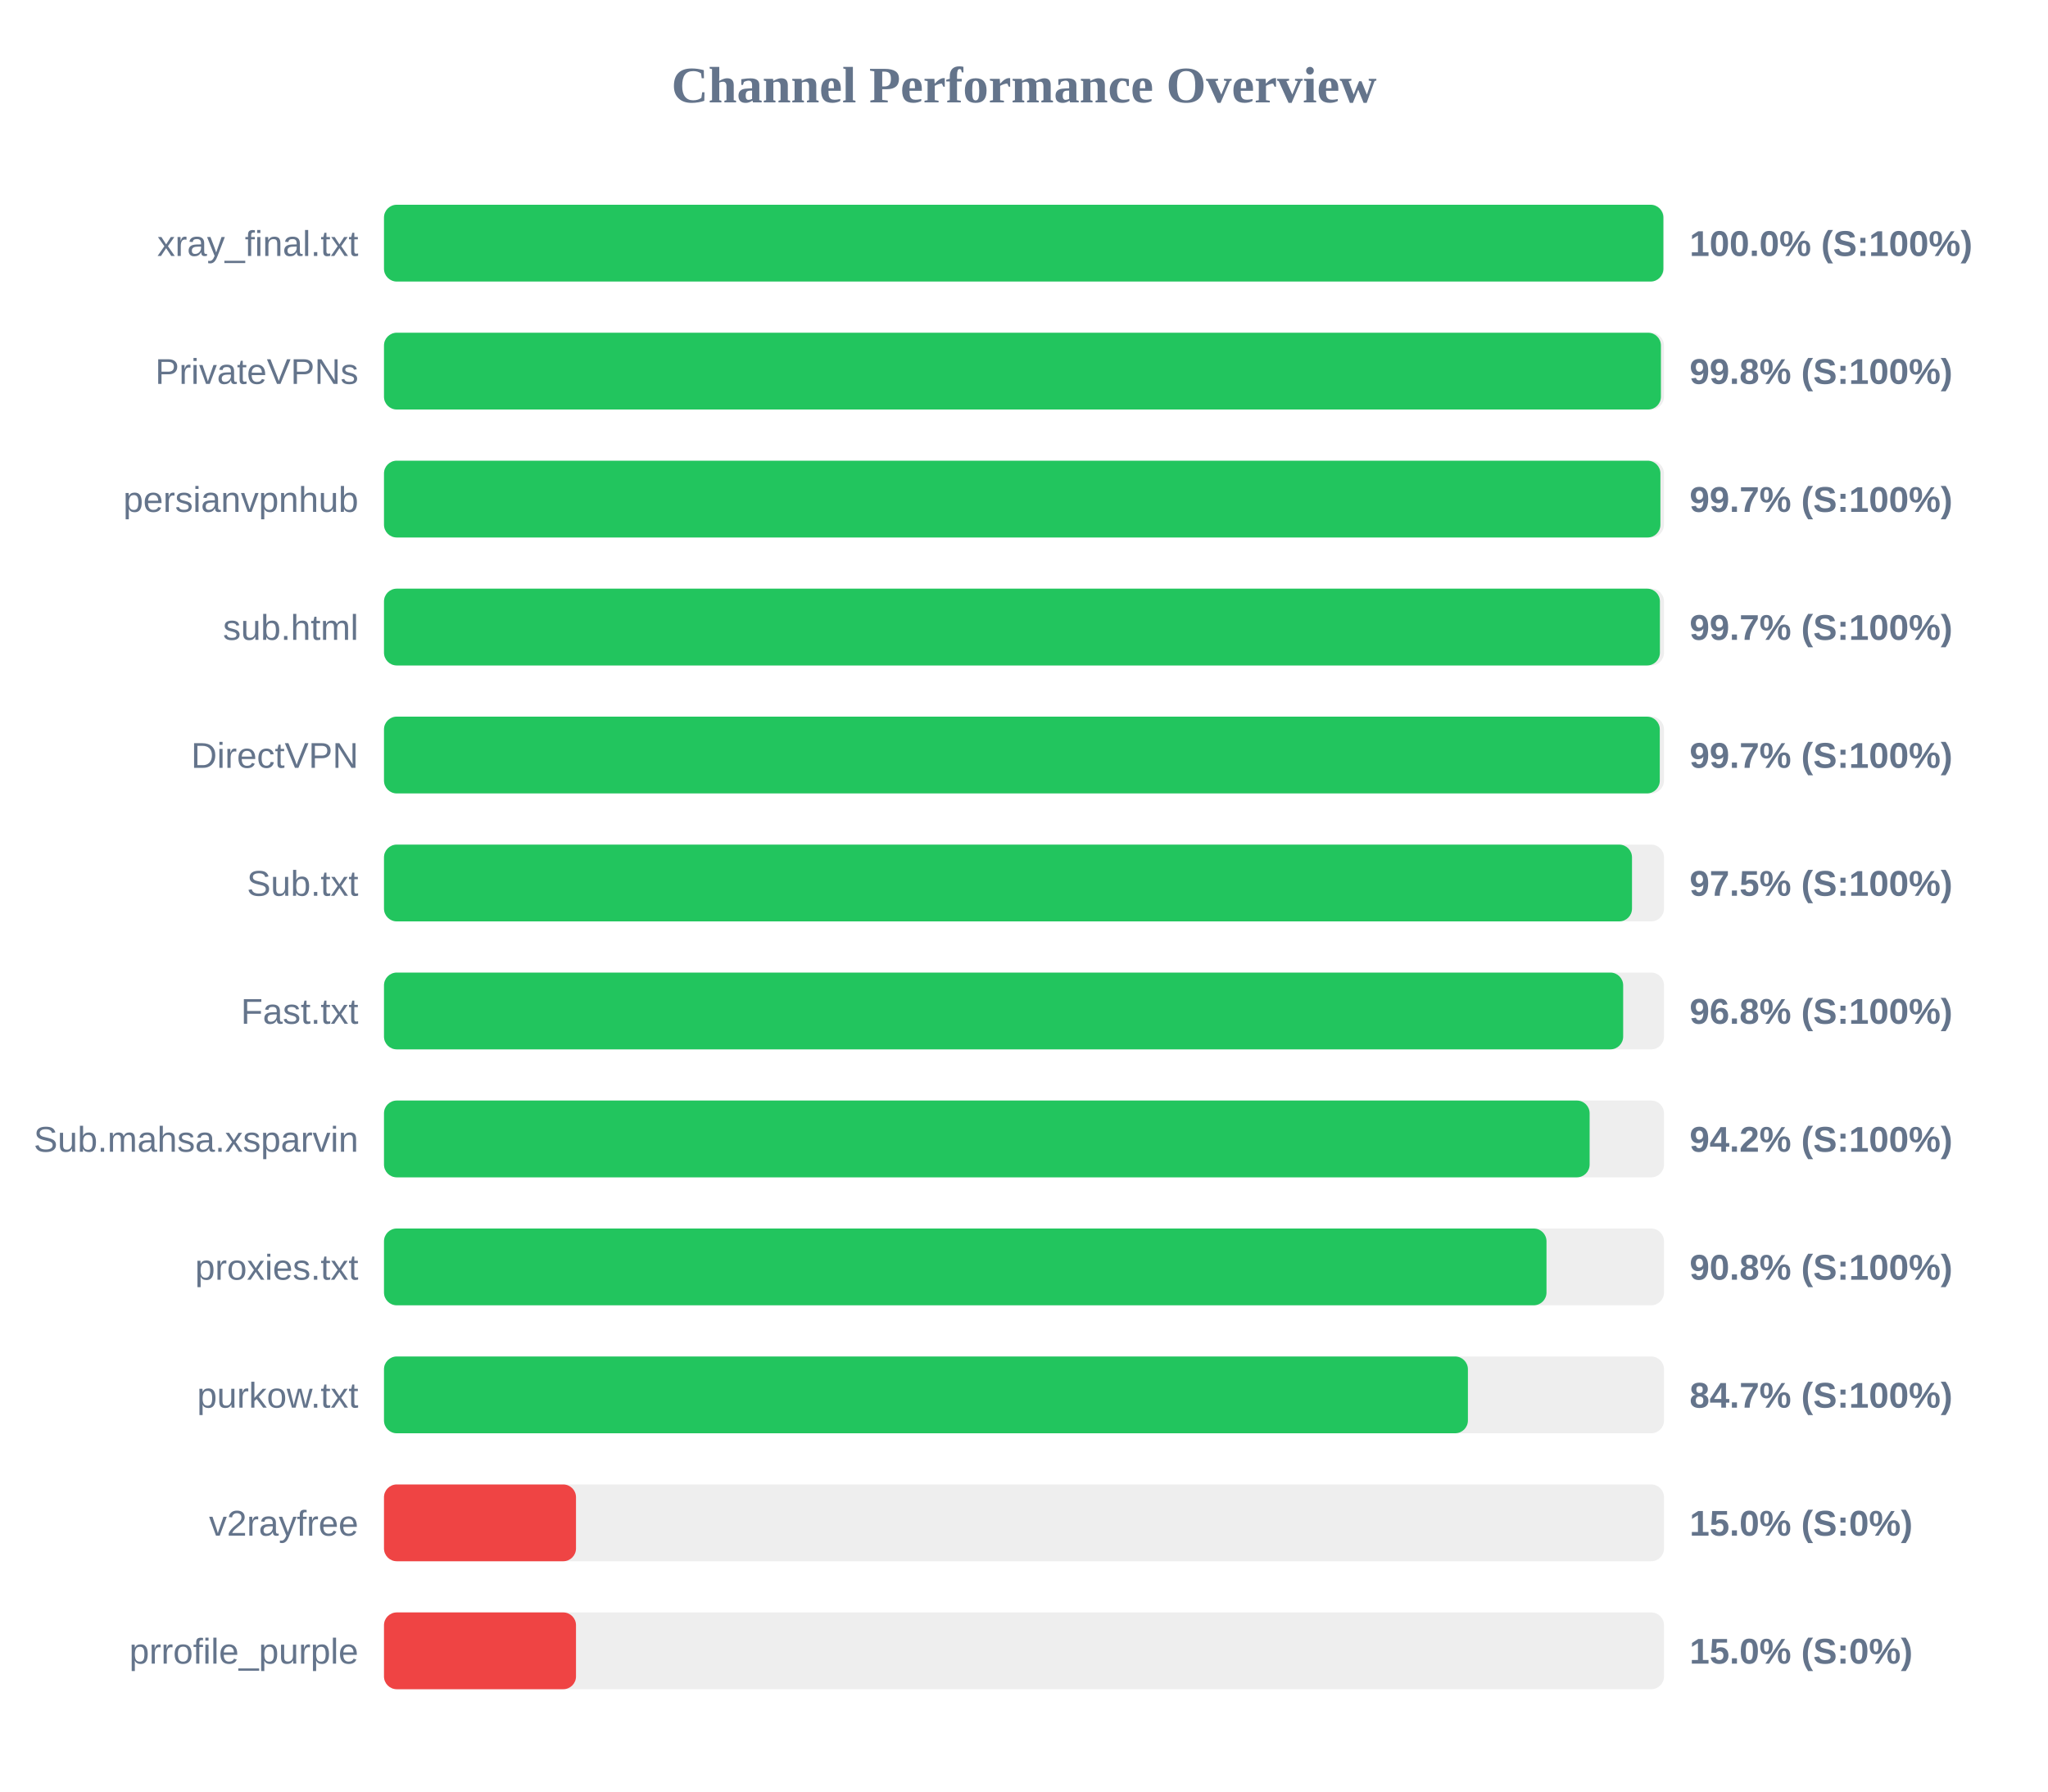
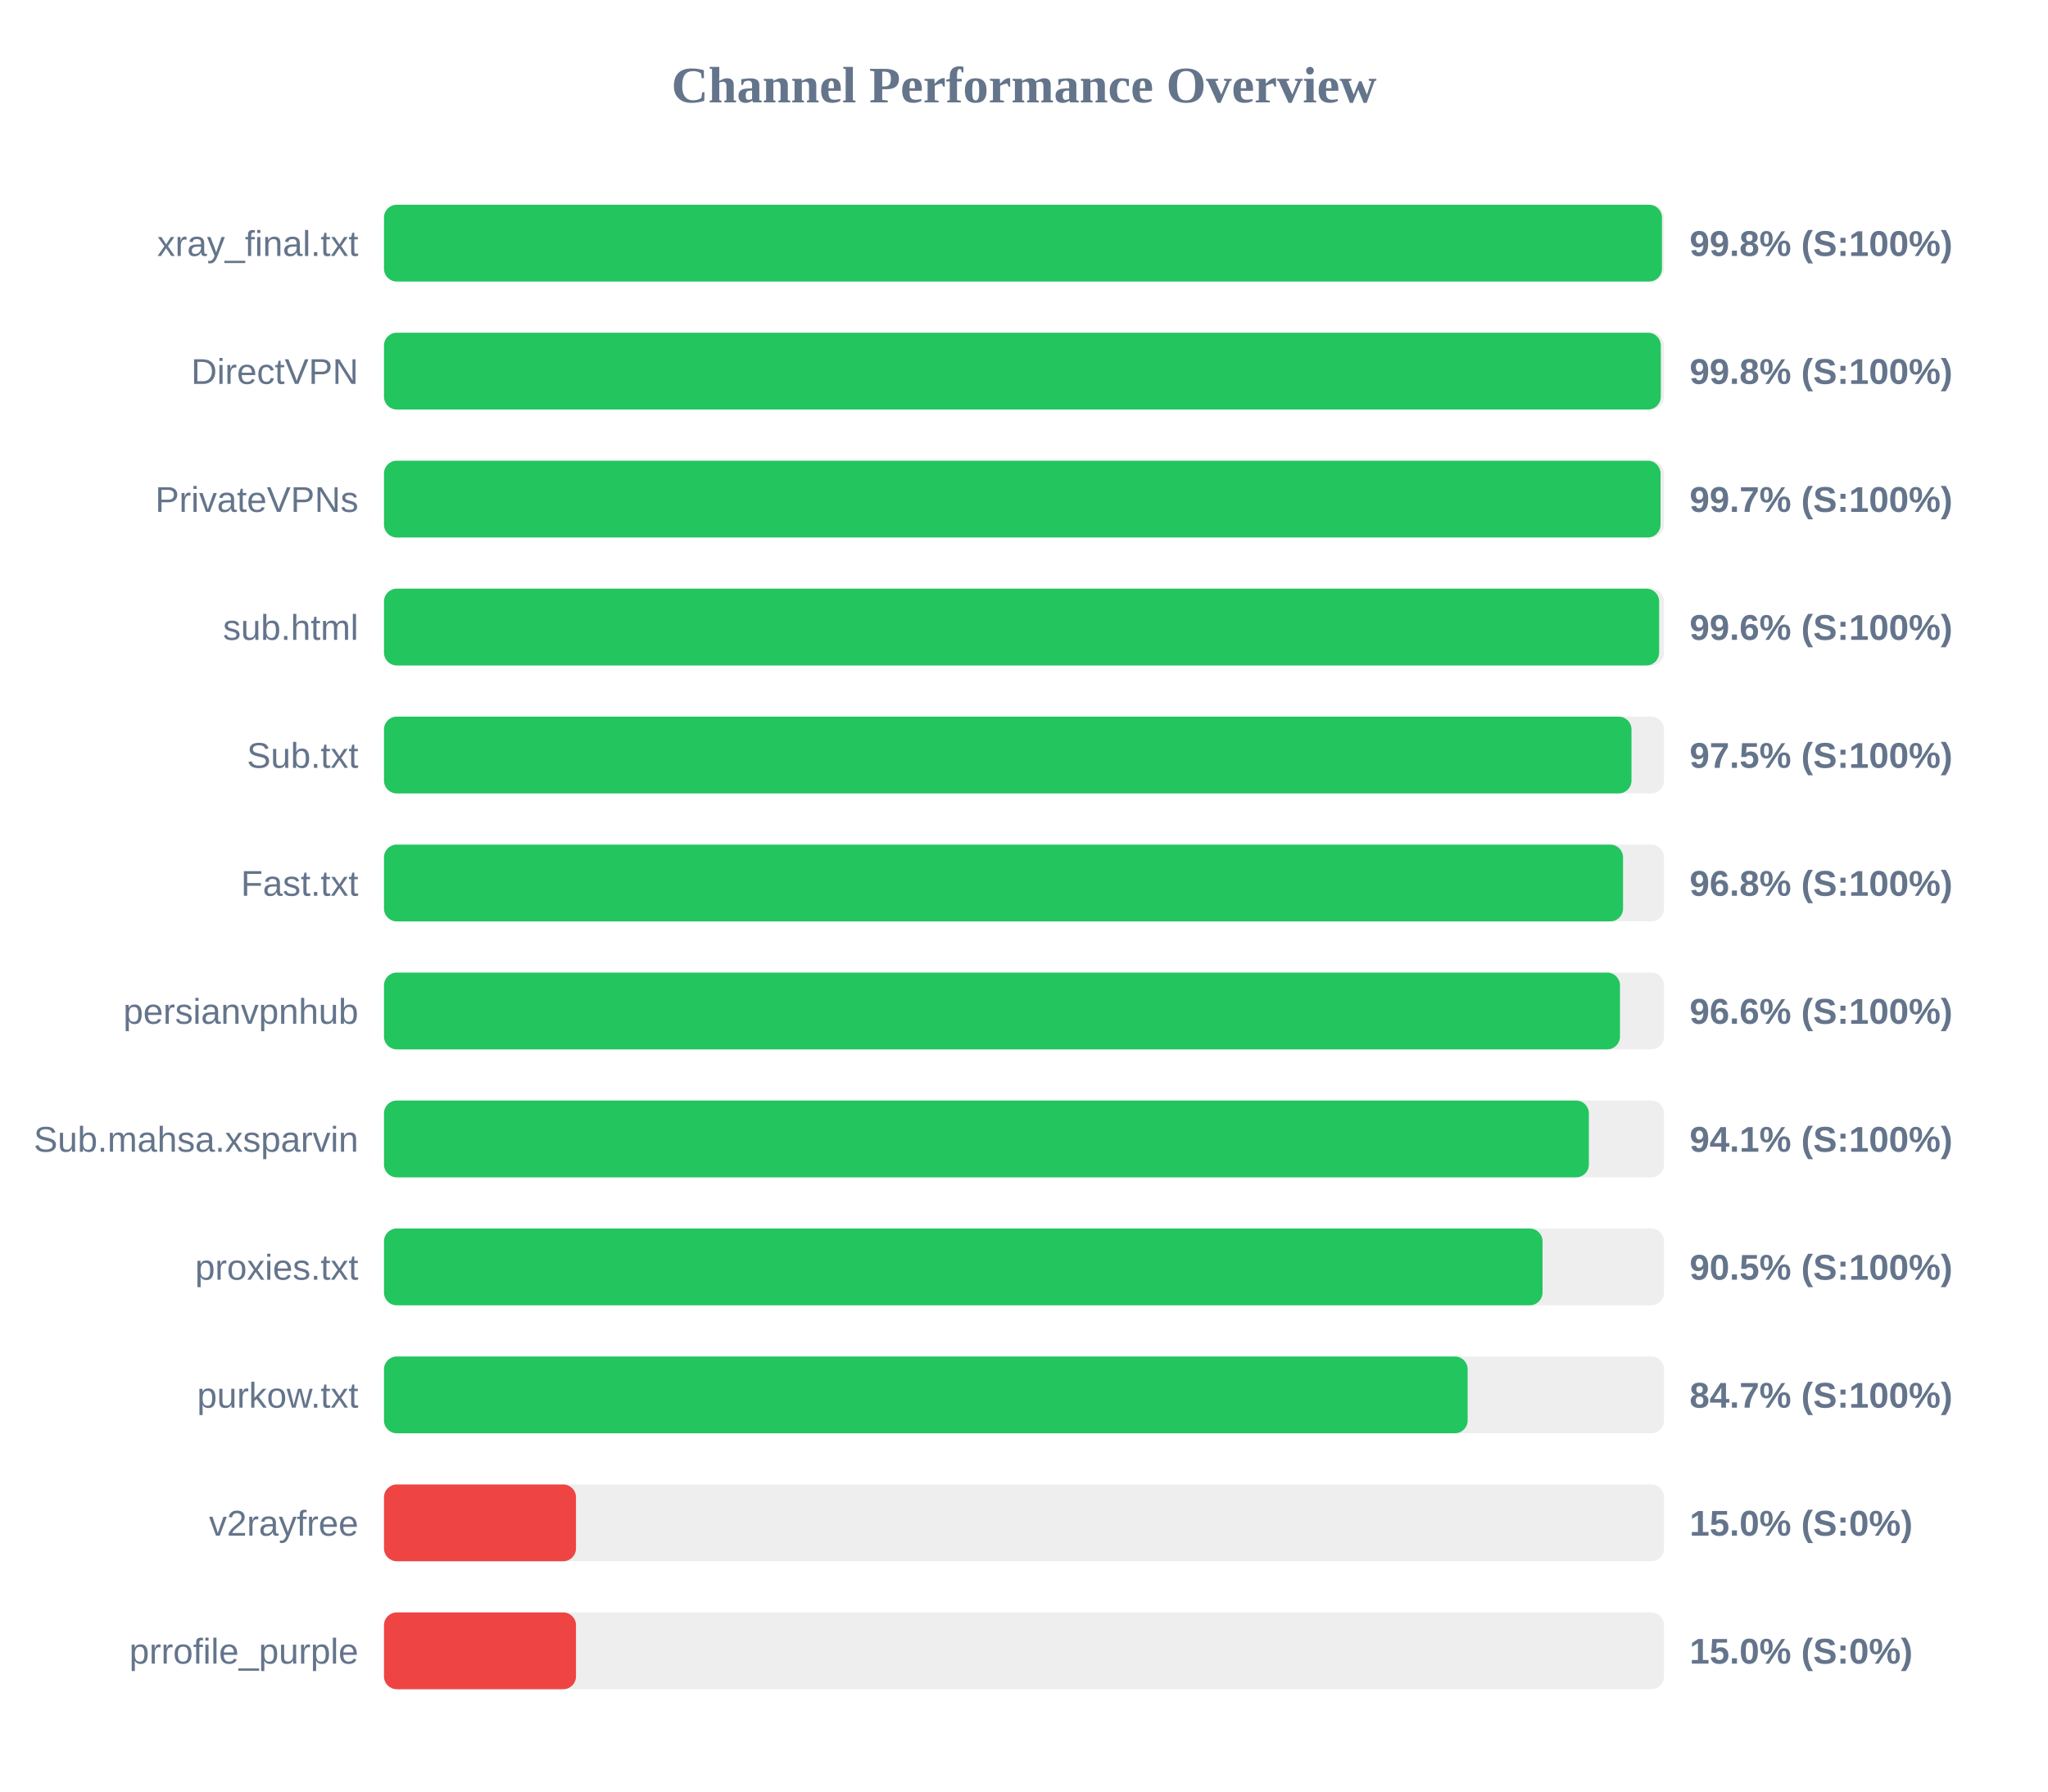
<svg xmlns="http://www.w3.org/2000/svg" width="800" height="700" version="1.1">
  <style>
        .row { font: 14px Arial; fill: #64748b; }
        .score { font: bold 14px Arial; fill: #64748b; }
    </style>
  <text x="400" y="40" text-anchor="middle" font-size="20px" font-weight="bold" fill="#64748b">Channel Performance Overview</text>
  <rect x="150" y="80" width="500" height="30" fill="#eee" rx="5" />
-   <rect x="150" y="80" width="499.75" height="30" fill="#22c55e" rx="5" />
+   <rect x="150" y="80" width="499.2" height="30" fill="#22c55e" rx="5" />
  <text x="140" y="100" text-anchor="end" class="row">xray_final.txt</text>
-   <text x="660" y="100" text-anchor="start" class="score">100.0% (S:100%)</text>
+   <text x="660" y="100" text-anchor="start" class="score">99.8% (S:100%)</text>
  <rect x="150" y="130" width="500" height="30" fill="#eee" rx="5" />
-   <rect x="150" y="130" width="498.8" height="30" fill="#22c55e" rx="5" />
-   <text x="140" y="150" text-anchor="end" class="row">PrivateVPNs</text>
+   <rect x="150" y="130" width="498.75" height="30" fill="#22c55e" rx="5" />
+   <text x="140" y="150" text-anchor="end" class="row">DirectVPN</text>
  <text x="660" y="150" text-anchor="start" class="score">99.8% (S:100%)</text>
  <rect x="150" y="180" width="500" height="30" fill="#eee" rx="5" />
-   <rect x="150" y="180" width="498.6" height="30" fill="#22c55e" rx="5" />
-   <text x="140" y="200" text-anchor="end" class="row">persianvpnhub</text>
+   <rect x="150" y="180" width="498.65" height="30" fill="#22c55e" rx="5" />
+   <text x="140" y="200" text-anchor="end" class="row">PrivateVPNs</text>
  <text x="660" y="200" text-anchor="start" class="score">99.7% (S:100%)</text>
  <rect x="150" y="230" width="500" height="30" fill="#eee" rx="5" />
-   <rect x="150" y="230" width="498.4" height="30" fill="#22c55e" rx="5" />
+   <rect x="150" y="230" width="498.1" height="30" fill="#22c55e" rx="5" />
  <text x="140" y="250" text-anchor="end" class="row">sub.html</text>
-   <text x="660" y="250" text-anchor="start" class="score">99.7% (S:100%)</text>
+   <text x="660" y="250" text-anchor="start" class="score">99.6% (S:100%)</text>
  <rect x="150" y="280" width="500" height="30" fill="#eee" rx="5" />
-   <rect x="150" y="280" width="498.35" height="30" fill="#22c55e" rx="5" />
-   <text x="140" y="300" text-anchor="end" class="row">DirectVPN</text>
-   <text x="660" y="300" text-anchor="start" class="score">99.7% (S:100%)</text>
+   <rect x="150" y="280" width="487.3" height="30" fill="#22c55e" rx="5" />
+   <text x="140" y="300" text-anchor="end" class="row">Sub.txt</text>
+   <text x="660" y="300" text-anchor="start" class="score">97.5% (S:100%)</text>
  <rect x="150" y="330" width="500" height="30" fill="#eee" rx="5" />
-   <rect x="150" y="330" width="487.5" height="30" fill="#22c55e" rx="5" />
-   <text x="140" y="350" text-anchor="end" class="row">Sub.txt</text>
-   <text x="660" y="350" text-anchor="start" class="score">97.5% (S:100%)</text>
+   <rect x="150" y="330" width="484.0" height="30" fill="#22c55e" rx="5" />
+   <text x="140" y="350" text-anchor="end" class="row">Fast.txt</text>
+   <text x="660" y="350" text-anchor="start" class="score">96.8% (S:100%)</text>
  <rect x="150" y="380" width="500" height="30" fill="#eee" rx="5" />
-   <rect x="150" y="380" width="484.05" height="30" fill="#22c55e" rx="5" />
-   <text x="140" y="400" text-anchor="end" class="row">Fast.txt</text>
-   <text x="660" y="400" text-anchor="start" class="score">96.8% (S:100%)</text>
+   <rect x="150" y="380" width="482.8" height="30" fill="#22c55e" rx="5" />
+   <text x="140" y="400" text-anchor="end" class="row">persianvpnhub</text>
+   <text x="660" y="400" text-anchor="start" class="score">96.6% (S:100%)</text>
  <rect x="150" y="430" width="500" height="30" fill="#eee" rx="5" />
-   <rect x="150" y="430" width="470.95" height="30" fill="#22c55e" rx="5" />
+   <rect x="150" y="430" width="470.65" height="30" fill="#22c55e" rx="5" />
  <text x="140" y="450" text-anchor="end" class="row">Sub.mahsa.xsparvin</text>
-   <text x="660" y="450" text-anchor="start" class="score">94.2% (S:100%)</text>
+   <text x="660" y="450" text-anchor="start" class="score">94.1% (S:100%)</text>
  <rect x="150" y="480" width="500" height="30" fill="#eee" rx="5" />
-   <rect x="150" y="480" width="454.1" height="30" fill="#22c55e" rx="5" />
+   <rect x="150" y="480" width="452.55" height="30" fill="#22c55e" rx="5" />
  <text x="140" y="500" text-anchor="end" class="row">proxies.txt</text>
-   <text x="660" y="500" text-anchor="start" class="score">90.8% (S:100%)</text>
+   <text x="660" y="500" text-anchor="start" class="score">90.5% (S:100%)</text>
  <rect x="150" y="530" width="500" height="30" fill="#eee" rx="5" />
-   <rect x="150" y="530" width="423.4" height="30" fill="#22c55e" rx="5" />
+   <rect x="150" y="530" width="423.3" height="30" fill="#22c55e" rx="5" />
  <text x="140" y="550" text-anchor="end" class="row">purkow.txt</text>
  <text x="660" y="550" text-anchor="start" class="score">84.7% (S:100%)</text>
  <rect x="150" y="580" width="500" height="30" fill="#eee" rx="5" />
  <rect x="150" y="580" width="75.0" height="30" fill="#ef4444" rx="5" />
  <text x="140" y="600" text-anchor="end" class="row">v2rayfree</text>
  <text x="660" y="600" text-anchor="start" class="score">15.0% (S:0%)</text>
  <rect x="150" y="630" width="500" height="30" fill="#eee" rx="5" />
  <rect x="150" y="630" width="75.0" height="30" fill="#ef4444" rx="5" />
  <text x="140" y="650" text-anchor="end" class="row">prrofile_purple</text>
  <text x="660" y="650" text-anchor="start" class="score">15.0% (S:0%)</text>
</svg>
